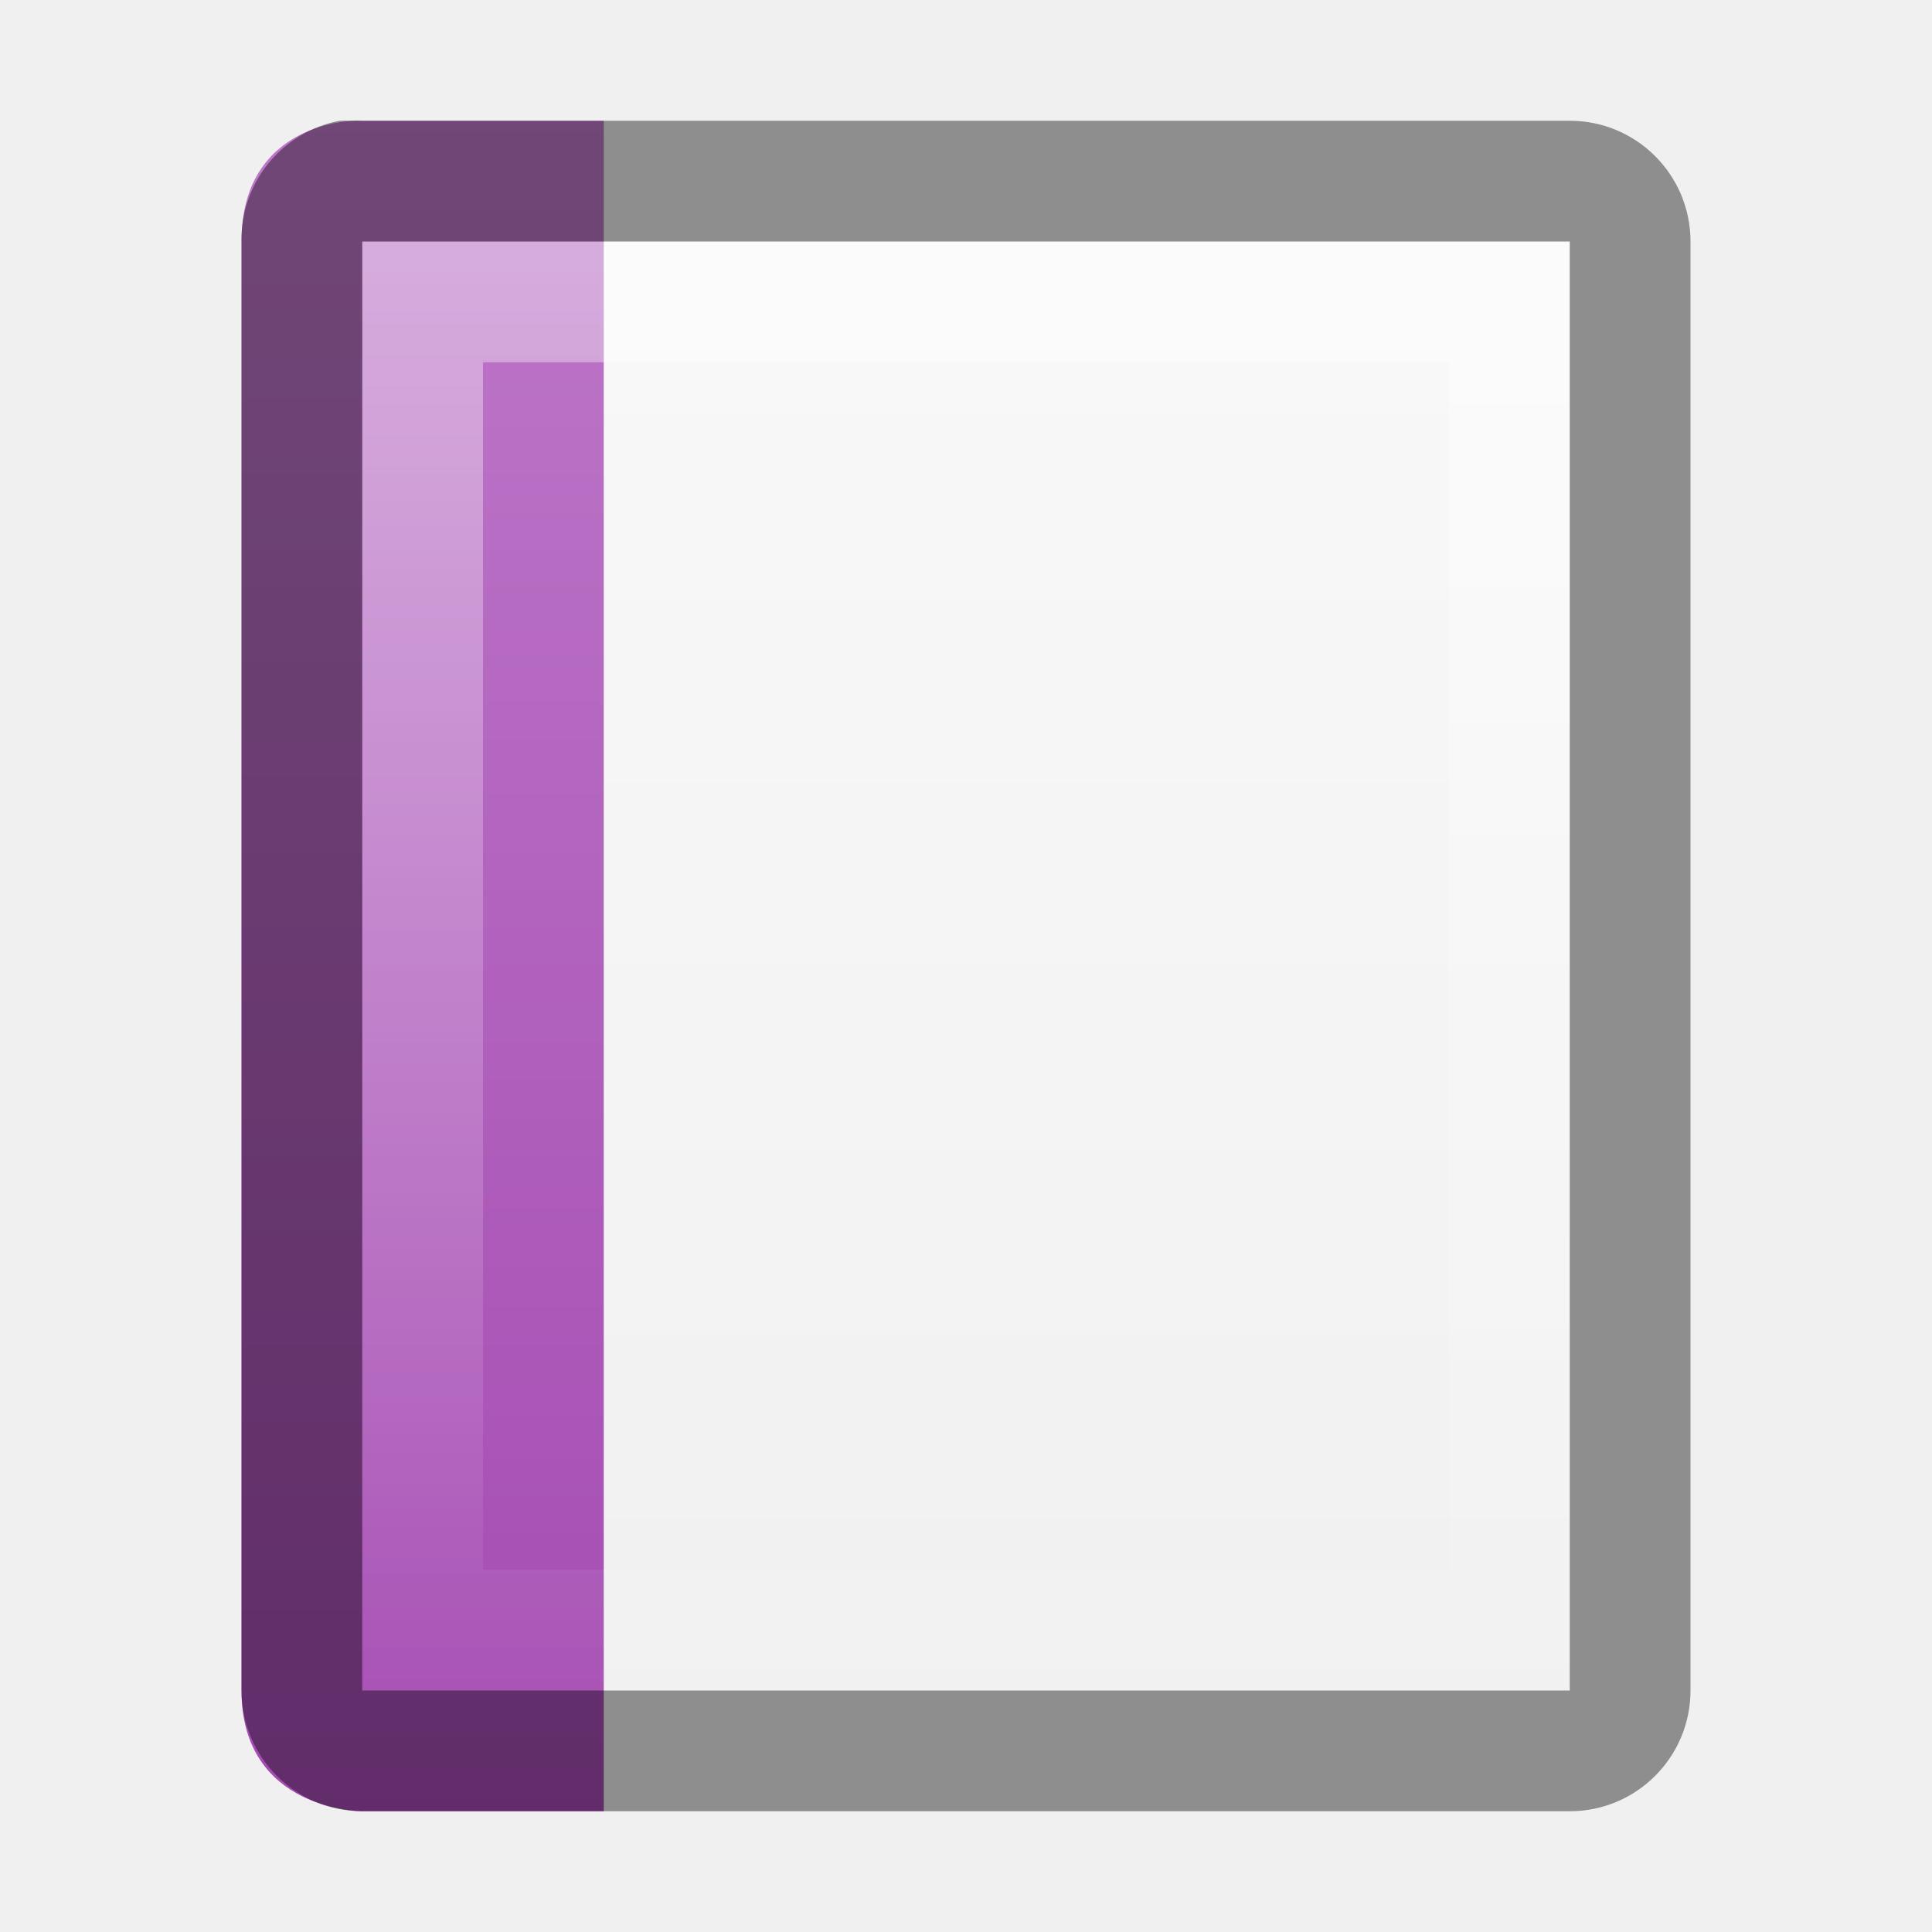
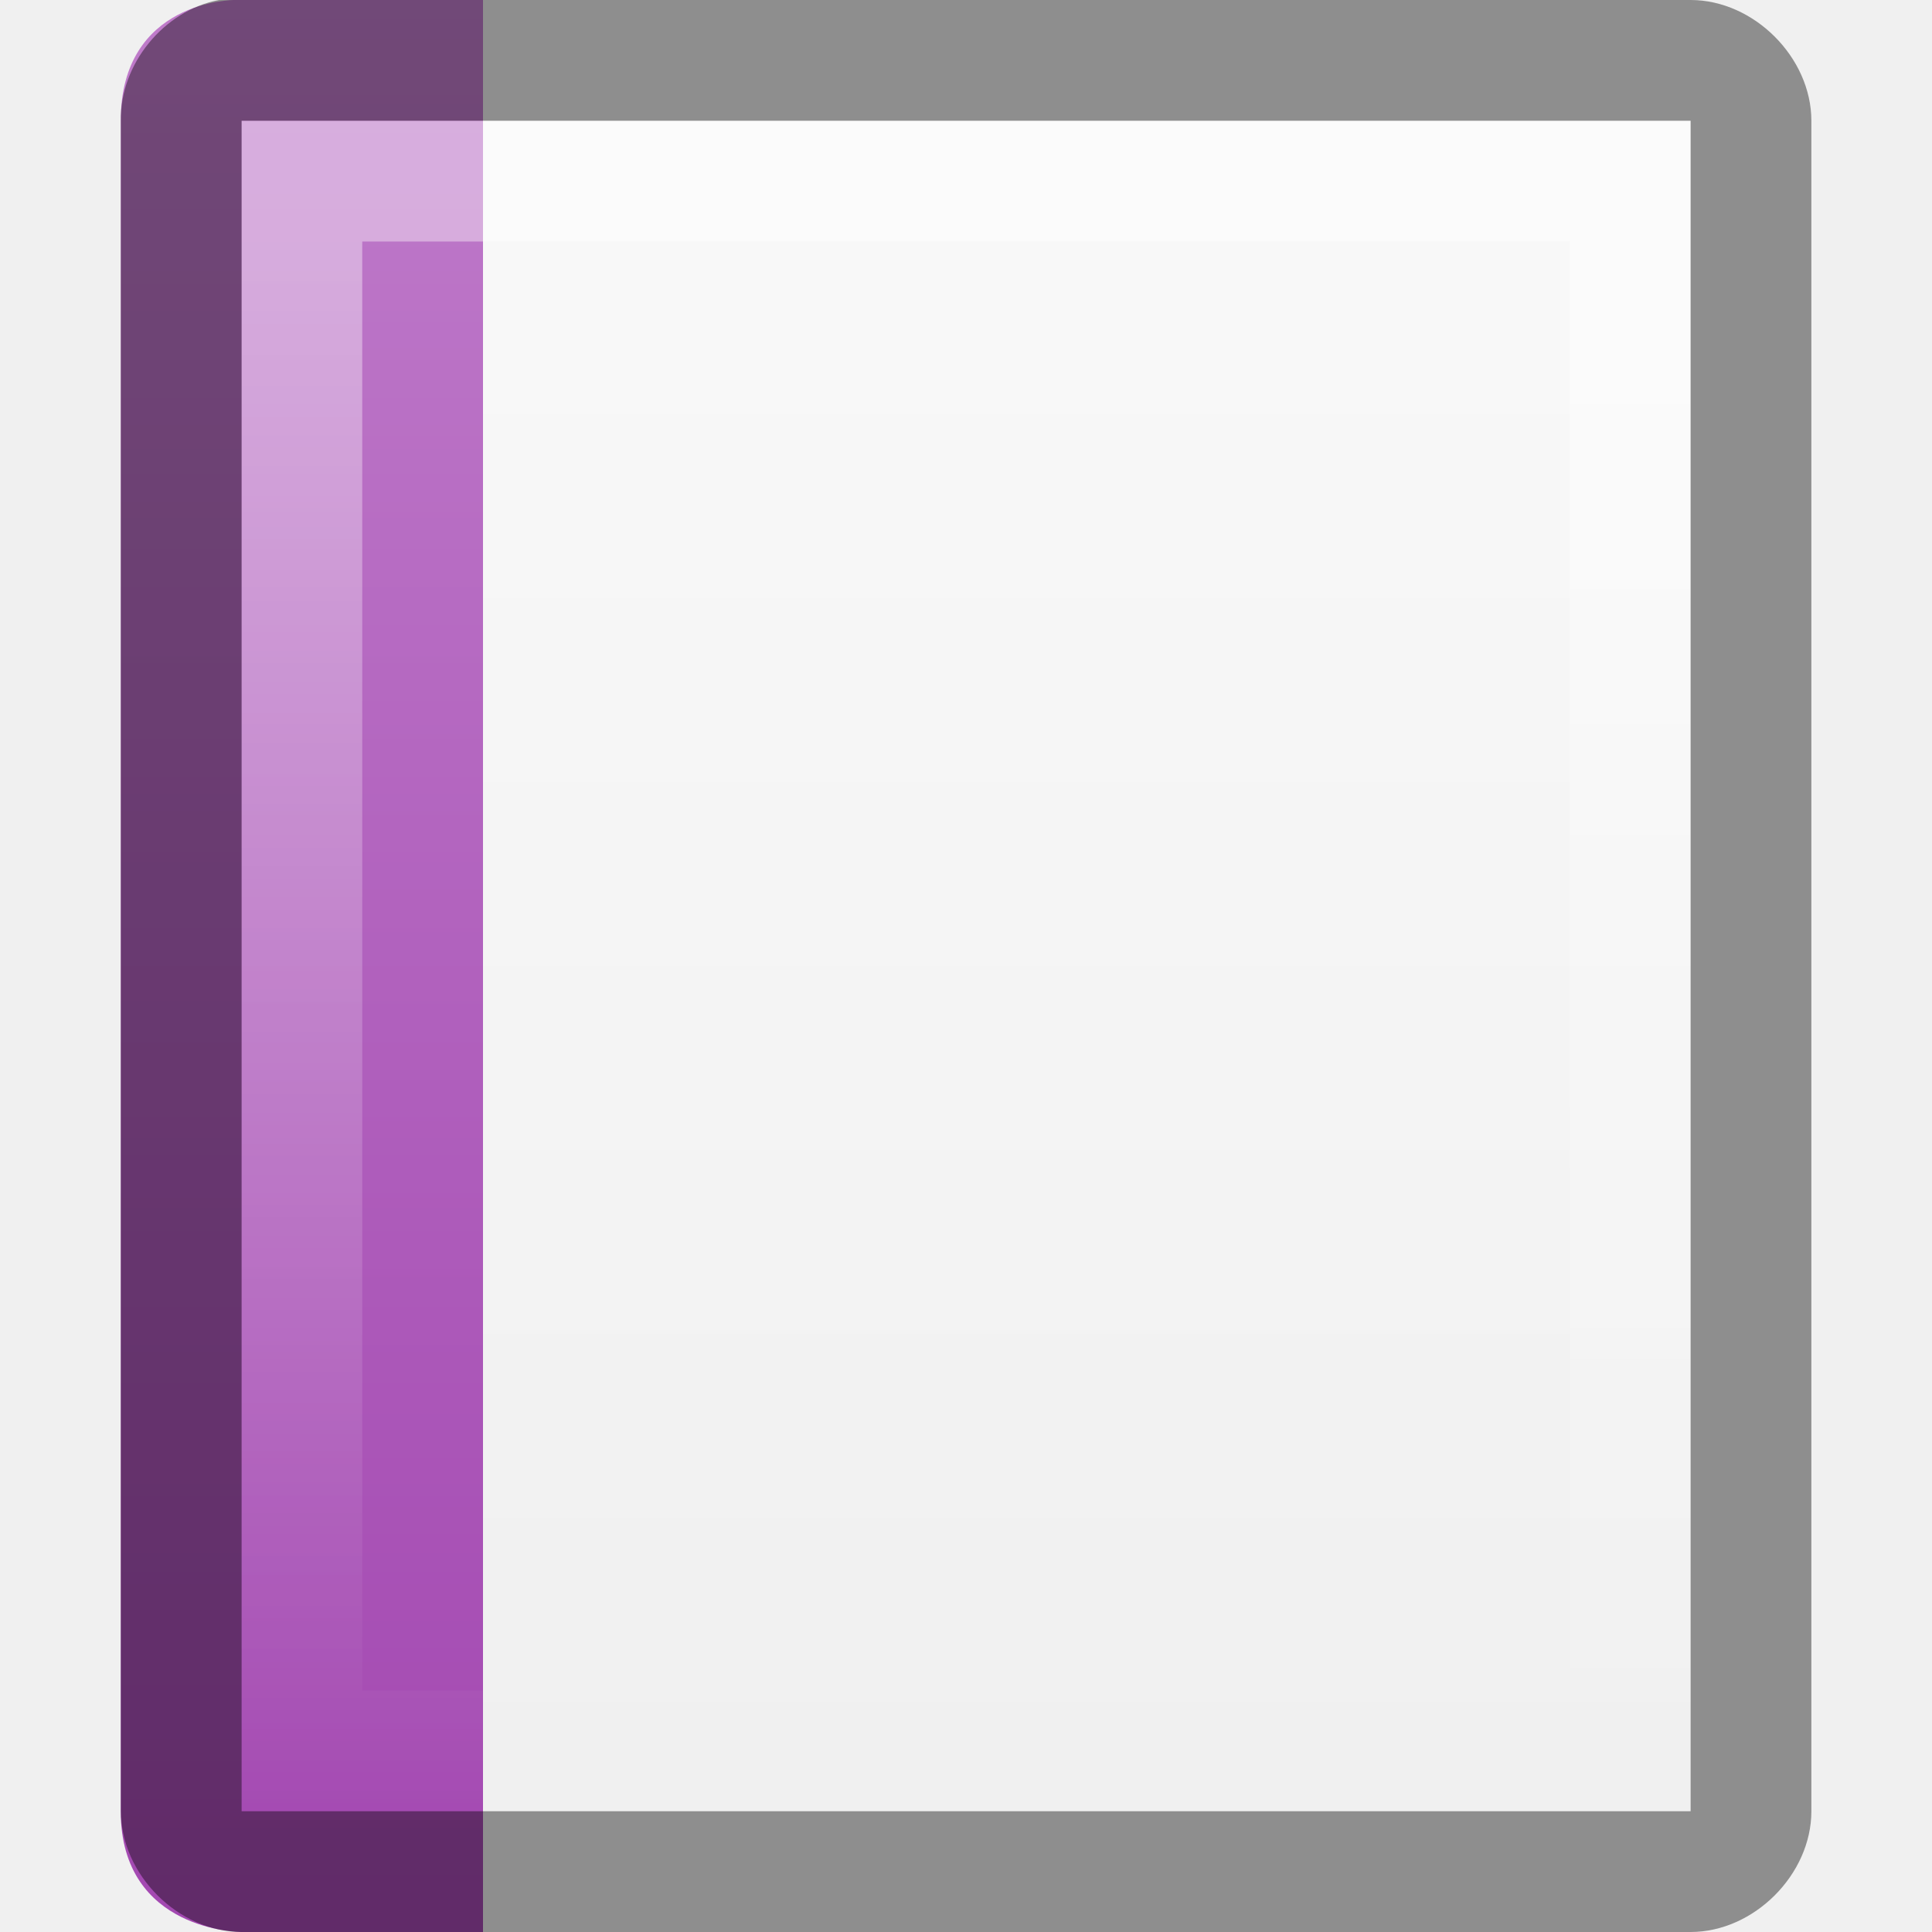
<svg xmlns="http://www.w3.org/2000/svg" xmlns:xlink="http://www.w3.org/1999/xlink" width="16px" height="16px" id="svg5400" version="1.1">
  <defs id="defs5402">
    <linearGradient id="linearGradient3818">
      <stop style="stop-color:#000000;stop-opacity:1;" offset="0" id="stop3820" />
      <stop style="stop-color:#000000;stop-opacity:0.515" offset="1" id="stop3822" />
    </linearGradient>
    <linearGradient id="linearGradient3904">
      <stop id="stop3906" offset="0" style="stop-color:#104b88;stop-opacity:1;" />
      <stop id="stop3908" offset="1" style="stop-color:#0e7398;stop-opacity:1;" />
    </linearGradient>
    <linearGradient id="linearGradient3804">
      <stop style="stop-color:#ffffff;stop-opacity:1;" offset="0" id="stop3806" />
      <stop style="stop-color:#ffffff;stop-opacity:0;" offset="1" id="stop3808" />
    </linearGradient>
    <linearGradient xlink:href="#linearGradient6744" id="linearGradient6750" x1="443.5" y1="-178.5" x2="444" y2="-175.5" gradientUnits="userSpaceOnUse" gradientTransform="translate(-433,180.0003)" />
    <linearGradient id="linearGradient6744">
      <stop style="stop-color:#ffffff;stop-opacity:1;" offset="0" id="stop6746" />
      <stop style="stop-color:#ffffff;stop-opacity:0;" offset="1" id="stop6748" />
    </linearGradient>
    <linearGradient xlink:href="#linearGradient6728" id="linearGradient6736" x1="435" y1="-163.5" x2="438" y2="-163.5" gradientUnits="userSpaceOnUse" />
    <linearGradient id="linearGradient6728">
      <stop style="stop-color:#ffffff;stop-opacity:1;" offset="0" id="stop6730" />
      <stop style="stop-color:#ffffff;stop-opacity:0;" offset="1" id="stop6732" />
    </linearGradient>
    <linearGradient xlink:href="#linearGradient6728" id="linearGradient6734" x1="435" y1="-163.5" x2="438" y2="-163.5" gradientUnits="userSpaceOnUse" />
    <linearGradient xlink:href="#linearGradient5621" id="linearGradient5956" x1="1407.938" y1="63.937" x2="1407.938" y2="47.937" gradientUnits="userSpaceOnUse" gradientTransform="translate(-1400.938,-47.93749)" />
    <linearGradient id="linearGradient5621">
      <stop style="stop-color:#0b0b0b;stop-opacity:1" offset="0" id="stop5623" />
      <stop style="stop-color:#585858;stop-opacity:1" offset="1" id="stop5625" />
    </linearGradient>
    <linearGradient id="linearGradient8589">
      <stop id="stop8591" style="stop-color:#fefefe;stop-opacity:1" offset="0" />
      <stop id="stop8593" style="stop-color:#cbcbcb;stop-opacity:1" offset="1" />
    </linearGradient>
    <radialGradient cx="102" cy="112.305" r="139.559" id="XMLID_8_" gradientUnits="userSpaceOnUse">
      <stop id="stop41" style="stop-color:#b7b8b9;stop-opacity:1" offset="0" />
      <stop id="stop47" style="stop-color:#ececec;stop-opacity:1" offset="0.189" />
      <stop id="stop49" style="stop-color:#fafafa;stop-opacity:0" offset="0.257" />
      <stop id="stop51" style="stop-color:#ffffff;stop-opacity:0" offset="0.301" />
      <stop id="stop53" style="stop-color:#fafafa;stop-opacity:0" offset="0.531" />
      <stop id="stop55" style="stop-color:#ebecec;stop-opacity:0" offset="0.845" />
      <stop id="stop57" style="stop-color:#e1e2e3;stop-opacity:0" offset="1" />
    </radialGradient>
    <linearGradient xlink:href="#linearGradient6582" id="linearGradient6701" x1="920" y1="-180" x2="920" y2="-164" gradientUnits="userSpaceOnUse" />
    <linearGradient id="linearGradient6582">
      <stop style="stop-color:#ffffff;stop-opacity:1;" offset="0" id="stop6584" />
      <stop style="stop-color:#ffffff;stop-opacity:0;" offset="1" id="stop6586" />
    </linearGradient>
    <clipPath clipPathUnits="userSpaceOnUse" id="clipPath6691">
      <path id="path6693" d="m 914,-179 8,-1e-5 4,3 0,11 -12,0 z" style="color:#bebebe;fill:#ffffff;fill-opacity:0.577;fill-rule:nonzero;stroke:none;stroke-width:0;marker:none;visibility:visible;display:inline;overflow:visible;enable-background:accumulate" />
    </clipPath>
    <linearGradient id="outerBackgroundGradient-4">
      <stop style="stop-color:#f0f0f0;stop-opacity:1;" offset="0" id="stop3864-8-6-6" />
      <stop style="stop-color:#f9f9f9;stop-opacity:1;" offset="1" id="stop3866-9-1-7" />
    </linearGradient>
    <linearGradient xlink:href="#outerBackgroundGradient-4" id="linearGradient3825" gradientUnits="userSpaceOnUse" gradientTransform="matrix(0.05555556,0,0,0.05714289,-2,-2.142866)" x1="144" y1="280" x2="144" y2="40" />
    <linearGradient xlink:href="#linearGradient3804" id="linearGradient3827" gradientUnits="userSpaceOnUse" x1="5" y1="1" x2="5" y2="14" />
    <linearGradient xlink:href="#outerBackgroundGradient-4" id="linearGradient3829" gradientUnits="userSpaceOnUse" gradientTransform="matrix(0.05555556,0,0,0.05714289,-2,-2.142866)" x1="144" y1="280" x2="144" y2="40" />
    <linearGradient xlink:href="#linearGradient3804" id="linearGradient3831" gradientUnits="userSpaceOnUse" x1="5" y1="1" x2="5" y2="14" />
    <linearGradient xlink:href="#linearGradient3818" id="linearGradient3824" x1="8" y1="0" x2="8" y2="16" gradientUnits="userSpaceOnUse" />
    <linearGradient xlink:href="#linearGradient3818" id="linearGradient3866" gradientUnits="userSpaceOnUse" x1="8" y1="0" x2="8" y2="16" gradientTransform="matrix(1,0,0,-1,0,16.00962)" />
    <linearGradient xlink:href="#linearGradient3818" id="linearGradient3875" gradientUnits="userSpaceOnUse" x1="8" y1="0" x2="8" y2="16" />
    <linearGradient xlink:href="#linearGradient3818" id="linearGradient3881" gradientUnits="userSpaceOnUse" x1="8" y1="0" x2="8" y2="16" gradientTransform="translate(0,0.999522)" />
    <linearGradient xlink:href="#linearGradient3818" id="linearGradient3883" gradientUnits="userSpaceOnUse" x1="8" y1="0" x2="8" y2="16" />
    <linearGradient xlink:href="#linearGradient20553" id="linearGradient20580" gradientUnits="userSpaceOnUse" gradientTransform="matrix(0.5,0,0,0.3555555,277,10.22885)" x1="317" y1="-939" x2="317" y2="-984" />
    <linearGradient id="linearGradient20553">
      <stop style="stop-color:#a348b1;stop-opacity:1;" offset="0" id="stop20555" />
      <stop style="stop-color:#bf7bca;stop-opacity:1;" offset="1" id="stop20557" />
    </linearGradient>
    <linearGradient y2="-984" x2="317" y1="-939" x1="317" gradientTransform="matrix(0.5,0,0,0.3555555,-152.125,347.6792)" gradientUnits="userSpaceOnUse" id="linearGradient6249" xlink:href="#linearGradient20553" />
    <linearGradient xlink:href="#linearGradient3804" id="linearGradient3057" gradientUnits="userSpaceOnUse" x1="5" y1="1" x2="5" y2="14" gradientTransform="translate(2,1)" />
    <linearGradient xlink:href="#outerBackgroundGradient-4" id="linearGradient3060" gradientUnits="userSpaceOnUse" gradientTransform="matrix(0.05555556,0,0,0.05714289,0,-1.142866)" x1="144" y1="280" x2="144" y2="40" />
    <linearGradient xlink:href="#linearGradient20553" id="linearGradient3834" gradientUnits="userSpaceOnUse" gradientTransform="matrix(0.5,0,0,0.3555555,-152.125,347.6792)" x1="318.25" y1="-932.848" x2="318.25" y2="-977.848" />
  </defs>
  <g id="layer1" style="display:inline">
-     <path style="color:#bebebe;fill:url(#linearGradient3060);fill-opacity:1;fill-rule:nonzero;stroke:none;stroke-width:0;marker:none;visibility:visible;display:inline;overflow:visible;enable-background:accumulate" d="M 3,2 13,2 c 0,4 0,8 0,12 L 3,14 z" id="rect3373-6" />
-     <path style="color:#000000;fill:url(#linearGradient3834);fill-opacity:1;fill-rule:evenodd;stroke:none;stroke-width:2;marker:none;visibility:visible;display:inline;overflow:visible;enable-background:new" d="M 2,2 C 2,1 2.938,1 2.938,1 L 5,1 5,15 3,15 c 0,0 -1,0 -1,-1 z" id="rect20578" />
-     <path style="color:#bebebe;fill:url(#linearGradient3057);fill-opacity:1;fill-rule:nonzero;stroke:none;stroke-width:0;marker:none;visibility:visible;display:inline;overflow:visible;enable-background:accumulate;opacity:0.4" d="M 3,2 3,14 13,14 13,2 3,2 z m 1,1 8,0 0,10 -8,0 0,-10 z" id="path3799" />
-     <path style="font-size:medium;font-style:normal;font-variant:normal;font-weight:normal;font-stretch:normal;text-indent:0;text-align:start;text-decoration:none;line-height:normal;letter-spacing:normal;word-spacing:normal;text-transform:none;direction:ltr;block-progression:tb;writing-mode:lr-tb;text-anchor:start;baseline-shift:baseline;opacity:0.41;color:#bebebe;fill:#000000;fill-opacity:1;stroke:none;stroke-width:2;marker:none;visibility:visible;display:inline;overflow:visible;enable-background:accumulate;font-family:Sans;-inkscape-font-specification:Sans" d="M 2.812 1 A 1 1 0 0 0 2 2 L 2 14 A 1 1 0 0 0 3 15 L 13 15 A 1 1 0 0 0 14 14 L 14 2 A 1 1 0 0 0 13 1 L 3 1 A 1 1 0 0 0 2.906 1 A 1 1 0 0 0 2.812 1 z M 3 2 L 13 2 L 13 14 L 3 14 L 3 2 z " id="path3837" />
+     <path style="color:#bebebe;fill:url(#linearGradient3060);fill-opacity:1;fill-rule:nonzero;stroke:none;stroke-width:0;marker:none;visibility:visible;display:inline;overflow:visible;enable-background:accumulate" d="M 2,1 14,1 c 0,4 0,10 0,14 L 2,15 z" id="rect3373-6" />
+     <path style="color:#000000;fill:url(#linearGradient3834);fill-opacity:1;fill-rule:evenodd;stroke:none;stroke-width:2;marker:none;visibility:visible;display:inline;overflow:visible;enable-background:new" d="m 1,1 c 0,-1 0.938,-1 0.938,-1 l 2.062,0 0,16 -2,0 c 0,0 -1,0 -1,-1 z" id="rect20578" />
+     <path style="opacity:0.4;color:#bebebe;fill:url(#linearGradient3057);fill-opacity:1;fill-rule:nonzero;stroke:none;stroke-width:0;marker:none;visibility:visible;display:inline;overflow:visible;enable-background:accumulate" d="m 2,1 0,14 12,0 0,-14 z m 1,1 10,0 0,12 -10,0 z" id="path3799" />
+     <path style="font-size:medium;font-style:normal;font-variant:normal;font-weight:normal;font-stretch:normal;text-indent:0;text-align:start;text-decoration:none;line-height:normal;letter-spacing:normal;word-spacing:normal;text-transform:none;direction:ltr;block-progression:tb;writing-mode:lr-tb;text-anchor:start;baseline-shift:baseline;opacity:0.41;color:#bebebe;fill:#000000;fill-opacity:1;stroke:none;stroke-width:2;marker:none;visibility:visible;display:inline;overflow:visible;enable-background:accumulate;font-family:Sans;-inkscape-font-specification:Sans" d="m 1.813,0 c -0.458,0.087 -0.821,0.533 -0.812,1 l 0,14 c 5.24e-5,0.524 0.476,1 1,1 l 12,0 c 0.524,-5.2e-5 1,-0.476 1,-1 l 0,-14 c -5.2e-5,-0.524 -0.476,-1 -1,-1 L 2,0 c -0.031,-0.001 -0.063,-0.001 -0.094,0 -0.031,-0.001 -0.063,-0.001 -0.094,0 z m 0.188,1 12,0 0,14 -12,0 z" id="path3837" />
  </g>
  <g id="layer2" style="display:inline" />
</svg>
